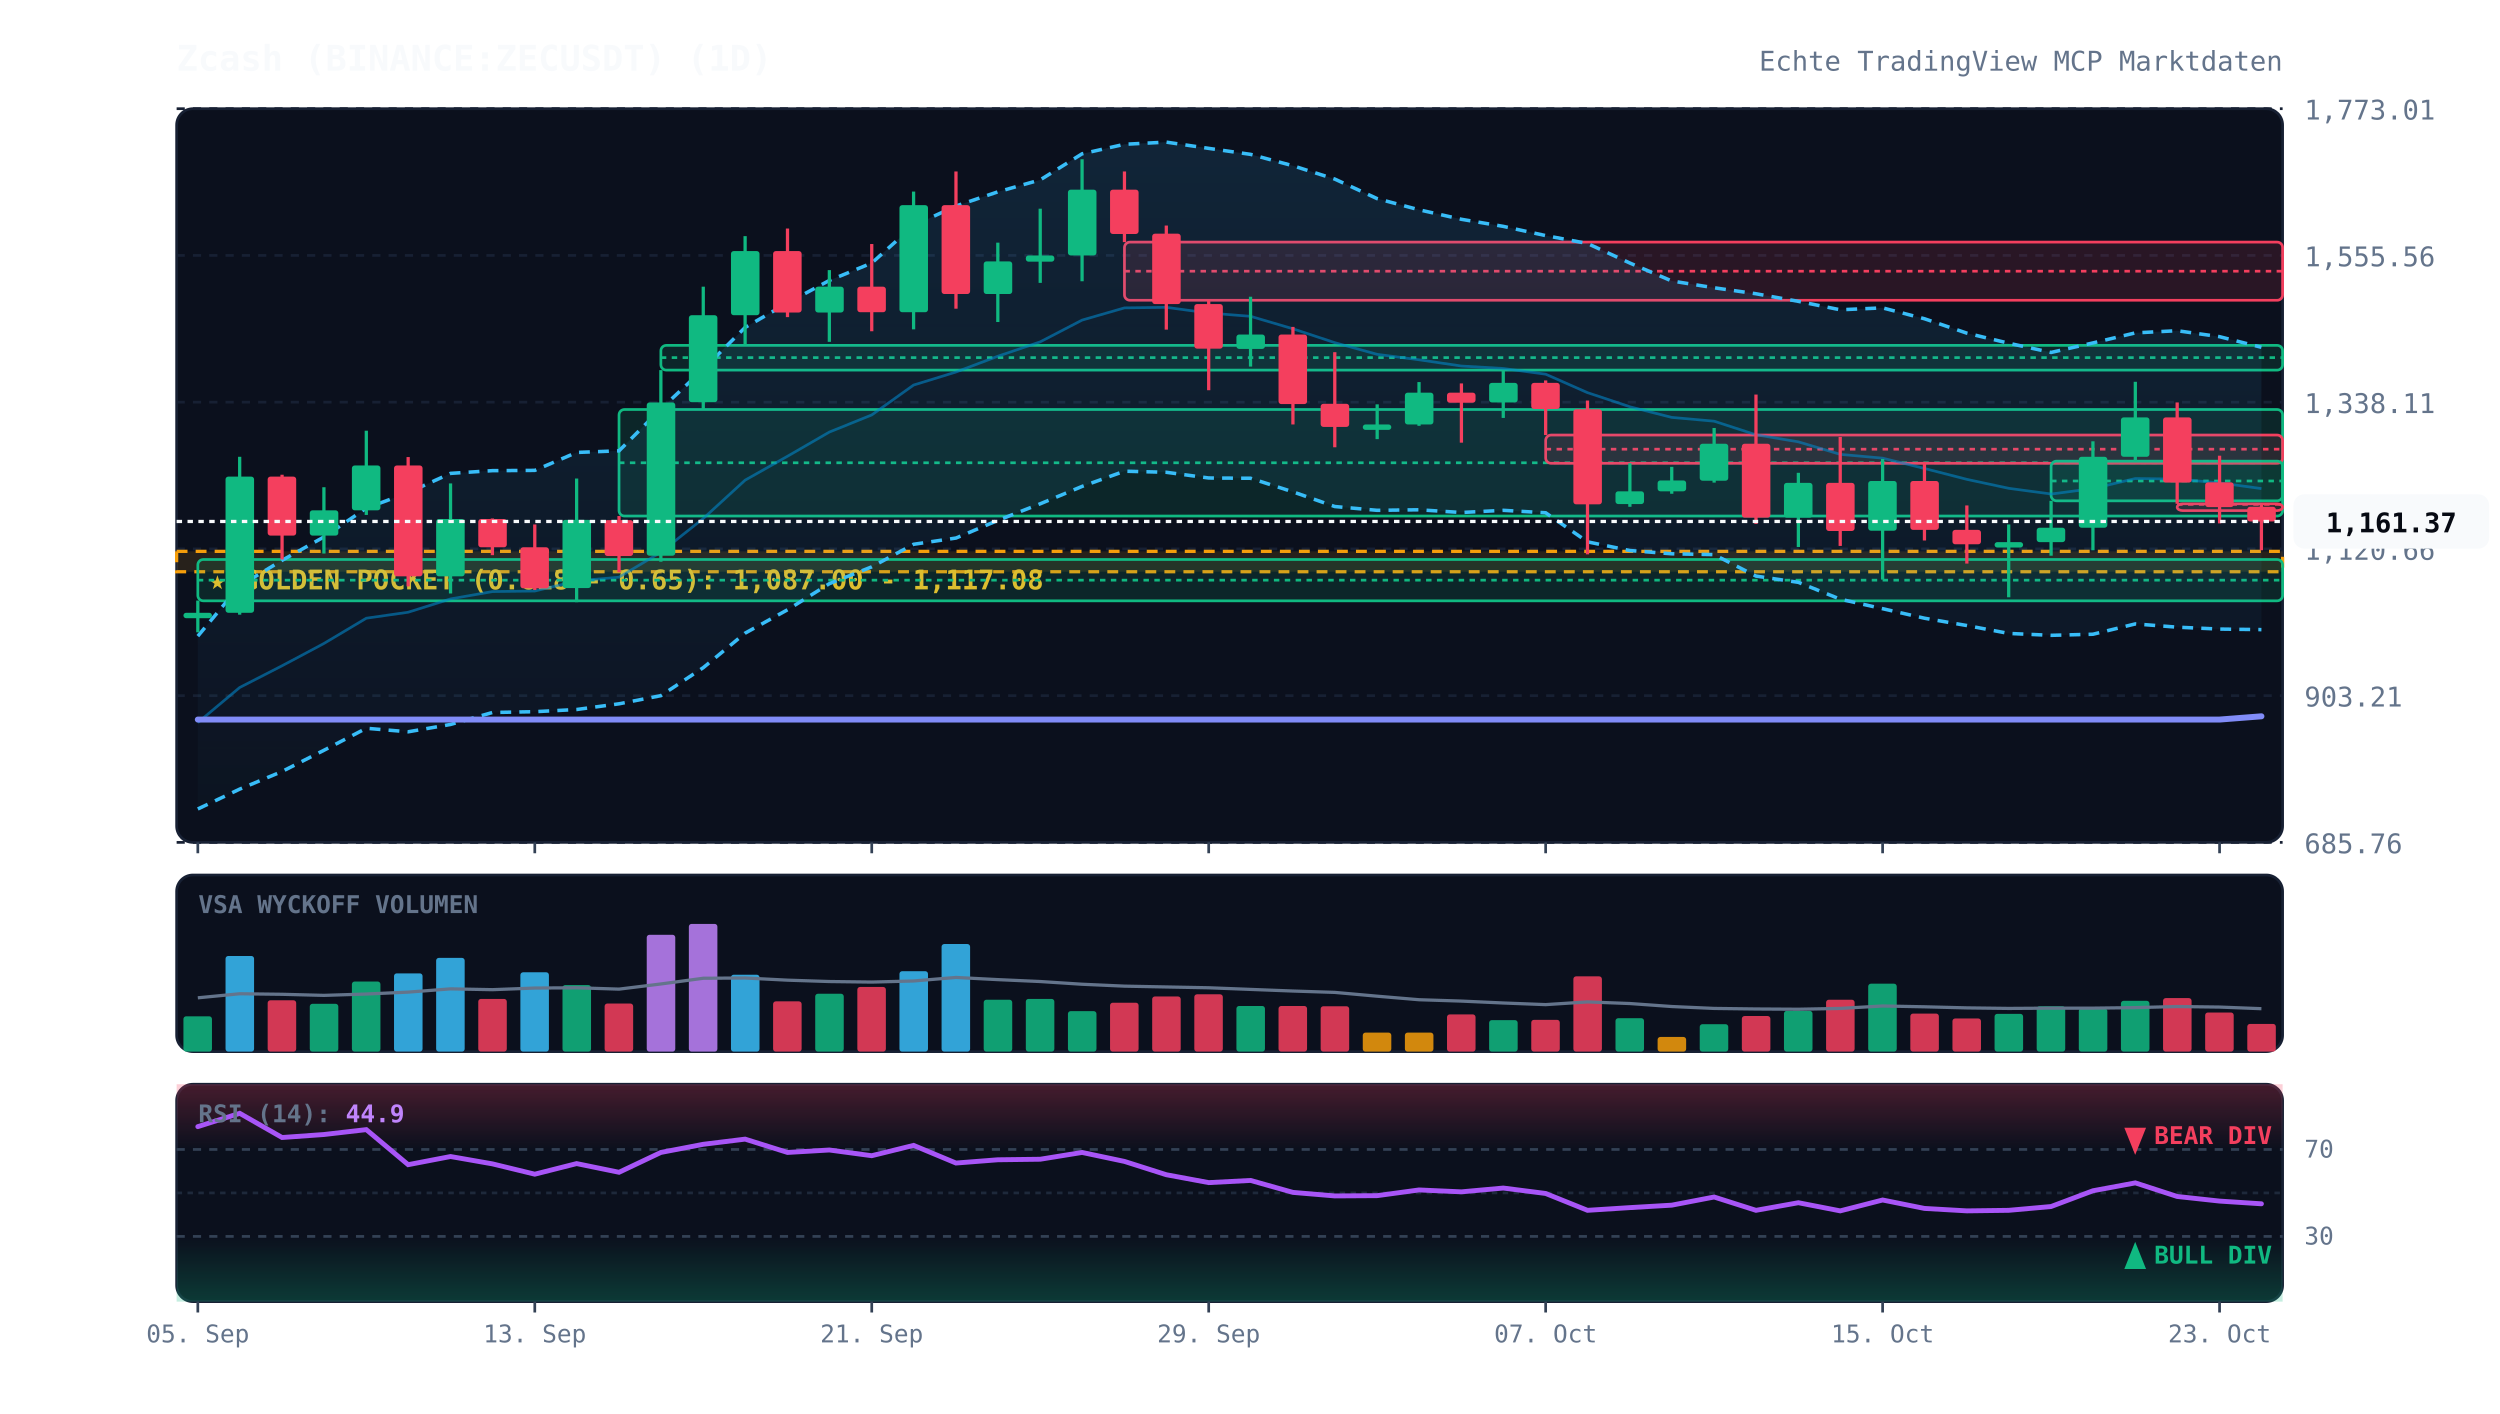
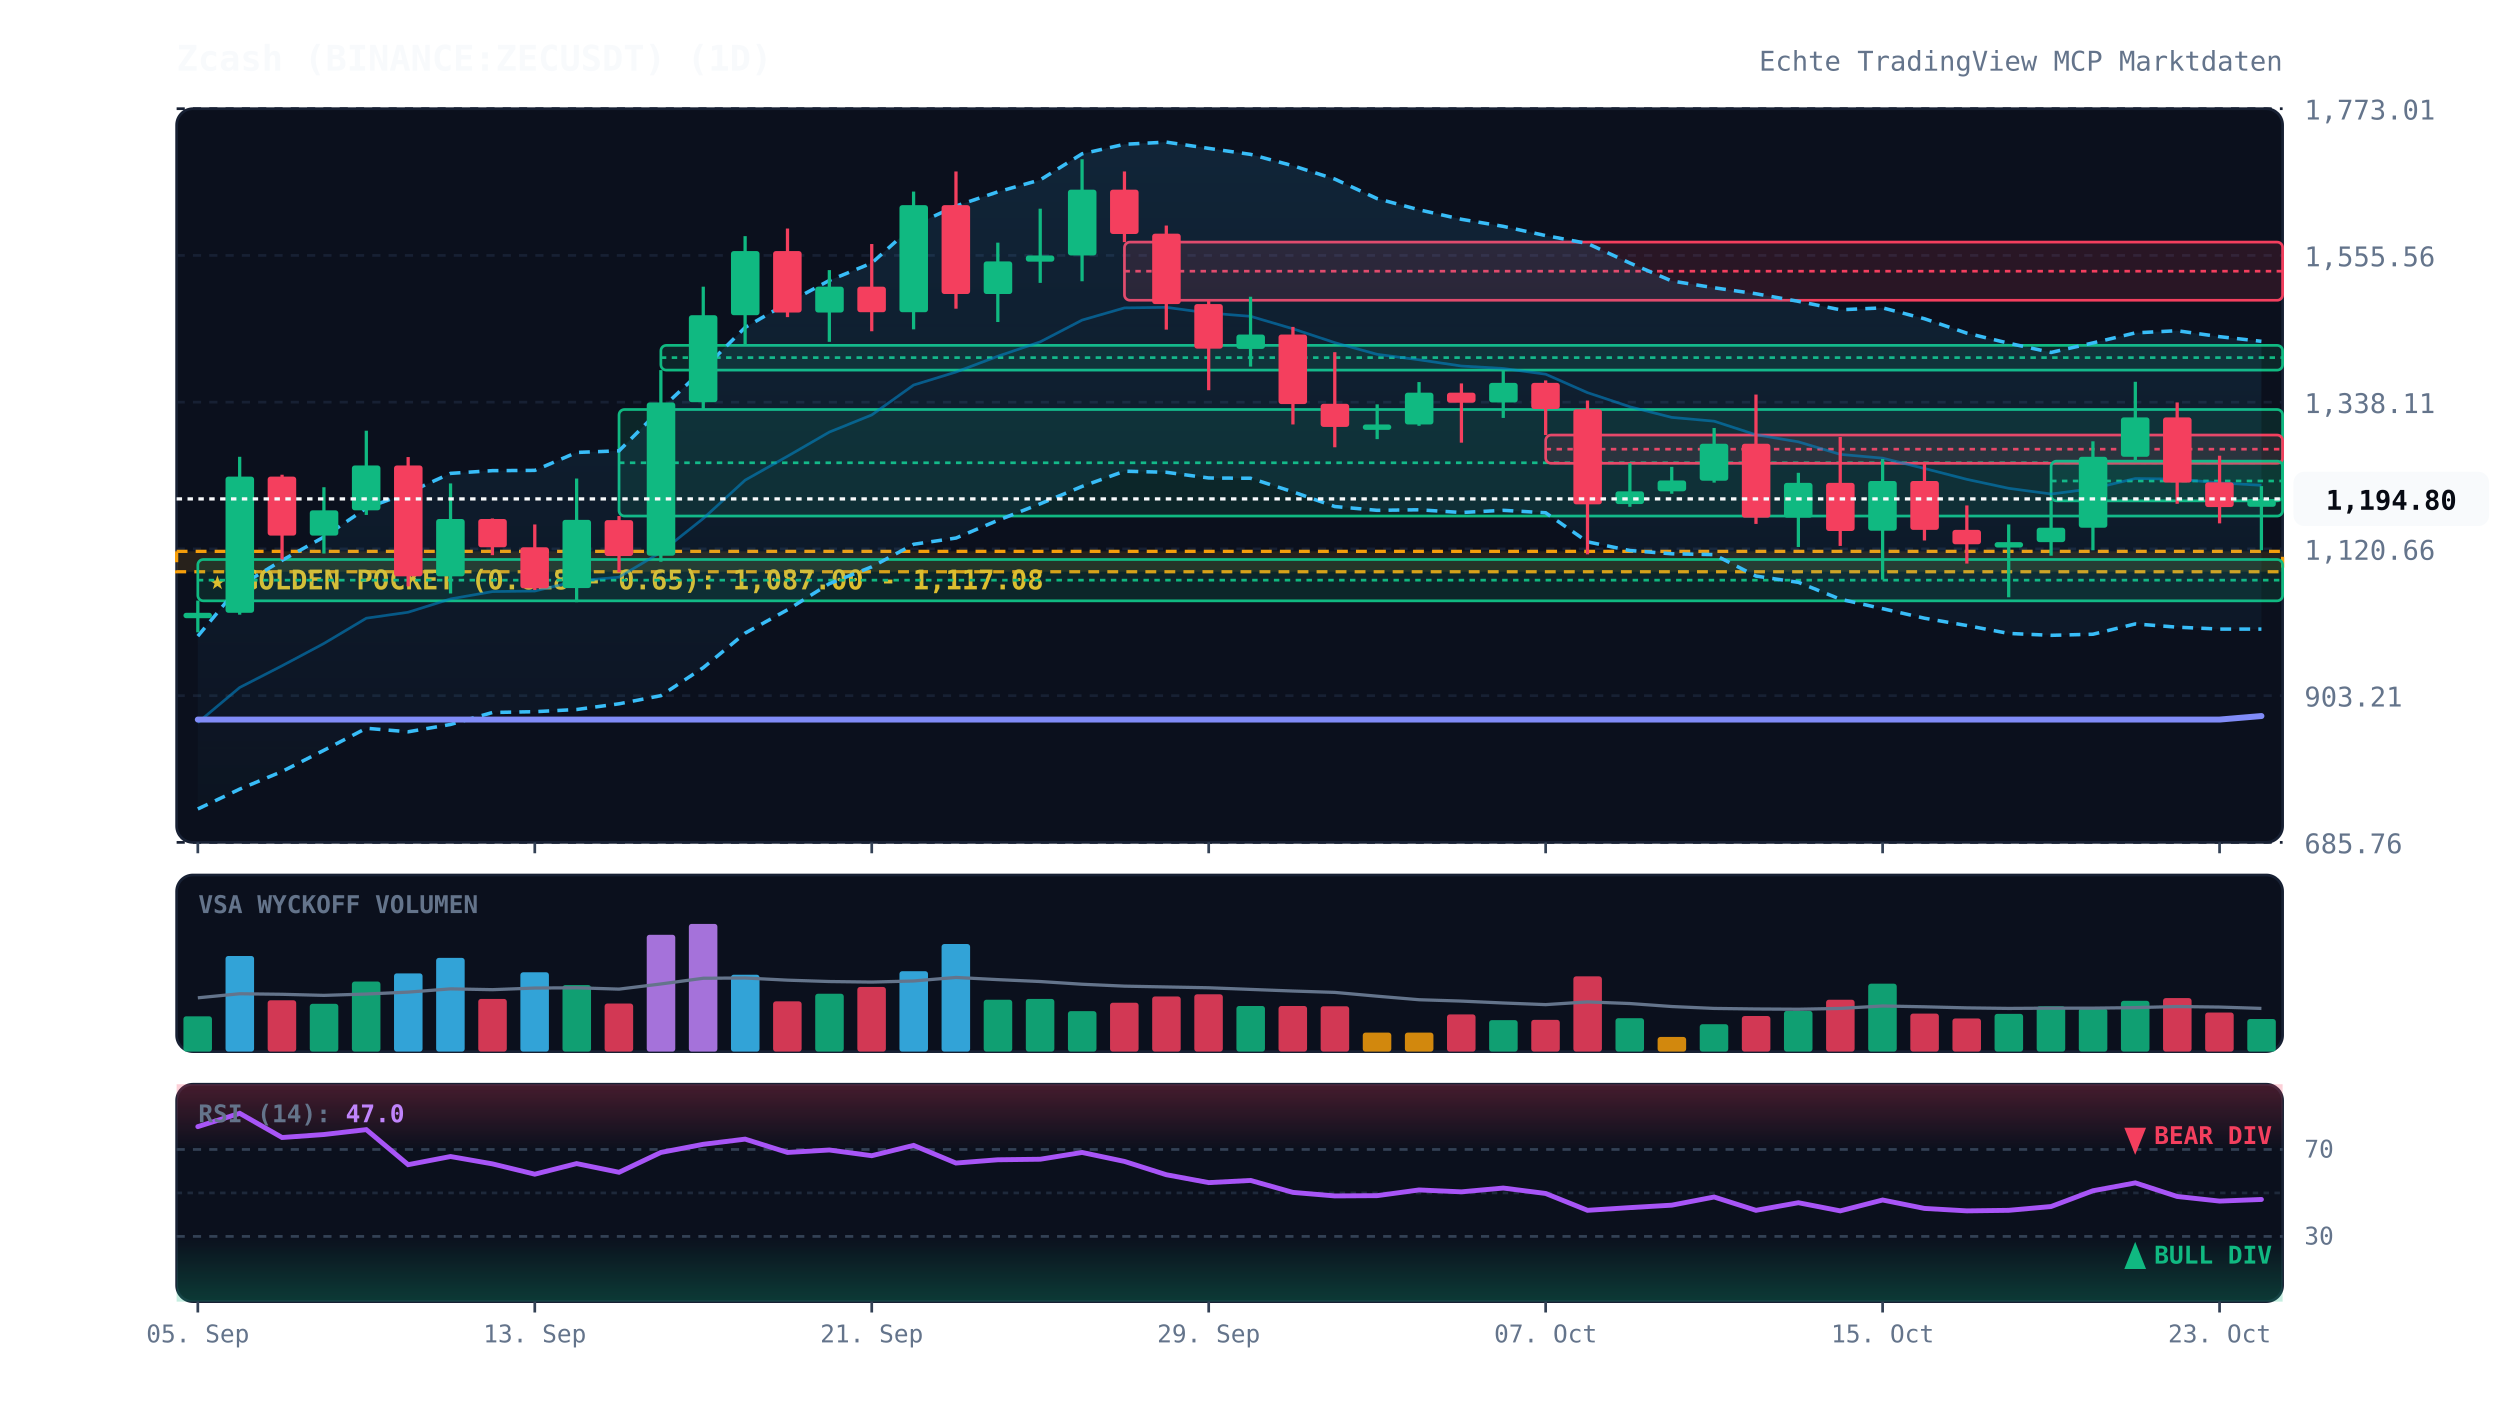
<svg xmlns="http://www.w3.org/2000/svg" viewBox="0 0 920 520" width="100%" height="100%" style="background:#070a13; font-family:'JetBrains Mono', monospace;">
  <defs>
    <linearGradient id="cloud-grad" x1="0%" y1="0%" x2="0%" y2="100%">
      <stop offset="0%" stop-color="#38bdf8" stop-opacity="0.12" />
      <stop offset="100%" stop-color="#38bdf8" stop-opacity="0.02" />
    </linearGradient>
    <linearGradient id="rsi-overbought" x1="0%" y1="0%" x2="0%" y2="100%">
      <stop offset="0%" stop-color="#f43f5e" stop-opacity="0.25" />
      <stop offset="100%" stop-color="#f43f5e" stop-opacity="0.0" />
    </linearGradient>
    <linearGradient id="rsi-oversold" x1="0%" y1="0%" x2="0%" y2="100%">
      <stop offset="0%" stop-color="#10b981" stop-opacity="0.0" />
      <stop offset="100%" stop-color="#10b981" stop-opacity="0.25" />
    </linearGradient>
  </defs>
  <rect x="65" y="40" width="775" height="270" fill="#0b101d" rx="6" stroke="#172033" stroke-width="1" />
  <rect x="65" y="322" width="775" height="65" fill="#0b101d" rx="6" stroke="#172033" stroke-width="1" />
  <rect x="65" y="399" width="775" height="80" fill="#0b101d" rx="6" stroke="#172033" stroke-width="1" />
  <line x1="65" y1="310.0" x2="840" y2="310.0" stroke="#172033" stroke-dasharray="3,3" stroke-width="1" />
  <text x="848" y="314.0" fill="#64748b" font-size="10" text-anchor="start">685.76</text>
  <line x1="65" y1="256.0" x2="840" y2="256.0" stroke="#172033" stroke-dasharray="3,3" stroke-width="1" />
  <text x="848" y="260.0" fill="#64748b" font-size="10" text-anchor="start">903.21</text>
  <line x1="65" y1="202.0" x2="840" y2="202.0" stroke="#172033" stroke-dasharray="3,3" stroke-width="1" />
  <text x="848" y="206.0" fill="#64748b" font-size="10" text-anchor="start">1,120.66</text>
  <line x1="65" y1="148.0" x2="840" y2="148.0" stroke="#172033" stroke-dasharray="3,3" stroke-width="1" />
  <text x="848" y="152.0" fill="#64748b" font-size="10" text-anchor="start">1,338.11</text>
  <line x1="65" y1="94.0" x2="840" y2="94.0" stroke="#172033" stroke-dasharray="3,3" stroke-width="1" />
  <text x="848" y="98.0" fill="#64748b" font-size="10" text-anchor="start">1,555.56</text>
  <line x1="65" y1="40.0" x2="840" y2="40.0" stroke="#172033" stroke-dasharray="3,3" stroke-width="1" />
  <text x="848" y="44.0" fill="#64748b" font-size="10" text-anchor="start">1,773.01</text>
  <rect x="65" y="202.9" width="775" height="7.5" fill="rgba(245, 158, 11, 0.12)" stroke="#f59e0b" stroke-dasharray="4,3" stroke-width="1.2" />
  <text x="77" y="216.9" fill="#fbbf24" font-size="10" font-weight="bold">★ GOLDEN POCKET (0.618 - 0.65): 1,087.00 - 1,117.08</text>
  <rect x="72.8" y="205.9" width="767.2" height="15.2" fill="rgba(16, 185, 129, 0.13)" stroke="#10b981" stroke-width="1" rx="2" />
  <line x1="72.8" y1="213.5" x2="840" y2="213.5" stroke="#10b981" stroke-dasharray="2,2" stroke-width="1" />
  <rect x="227.8" y="150.7" width="612.2" height="39.2" fill="rgba(16, 185, 129, 0.13)" stroke="#10b981" stroke-width="1" rx="2" />
  <line x1="227.8" y1="170.3" x2="840" y2="170.3" stroke="#10b981" stroke-dasharray="2,2" stroke-width="1" />
  <rect x="243.2" y="127.1" width="596.8" height="9.1" fill="rgba(16, 185, 129, 0.13)" stroke="#10b981" stroke-width="1" rx="2" />
  <line x1="243.2" y1="131.6" x2="840" y2="131.6" stroke="#10b981" stroke-dasharray="2,2" stroke-width="1" />
  <rect x="413.8" y="89.1" width="426.2" height="21.4" fill="rgba(244, 63, 94, 0.13)" stroke="#f43f5e" stroke-width="1" rx="2" />
  <line x1="413.8" y1="99.8" x2="840" y2="99.8" stroke="#f43f5e" stroke-dasharray="2,2" stroke-width="1" />
  <rect x="568.8" y="160.1" width="271.2" height="10.4" fill="rgba(244, 63, 94, 0.13)" stroke="#f43f5e" stroke-width="1" rx="2" />
  <line x1="568.8" y1="165.3" x2="840" y2="165.3" stroke="#f43f5e" stroke-dasharray="2,2" stroke-width="1" />
  <rect x="754.8" y="169.7" width="85.2" height="14.6" fill="rgba(16, 185, 129, 0.13)" stroke="#10b981" stroke-width="1" rx="2" />
  <line x1="754.8" y1="177.0" x2="840" y2="177.0" stroke="#10b981" stroke-dasharray="2,2" stroke-width="1" />
-   <rect x="801.2" y="185.4" width="38.8" height="2.5" fill="rgba(244, 63, 94, 0.13)" stroke="#f43f5e" stroke-width="1" rx="2" />
-   <line x1="801.2" y1="185.6" x2="840" y2="185.6" stroke="#f43f5e" stroke-dasharray="2,2" stroke-width="1" />
-   <polygon points="72.8,234.1 88.2,215.6 103.8,206.2 119.2,197.6 134.8,187.0 150.2,181.3 165.8,174.2 181.2,173.2 196.8,173.1 212.2,166.5 227.8,165.9 243.2,150.5 258.8,135.9 274.2,120.5 289.8,111.5 305.2,103.2 320.8,96.8 336.2,83.0 351.8,75.8 367.2,70.6 382.8,66.2 398.2,56.6 413.8,53.1 429.2,52.3 444.8,54.6 460.2,56.8 475.8,61.0 491.2,65.9 506.8,73.1 522.2,77.2 537.8,80.7 553.2,83.3 568.8,86.7 584.2,89.6 599.8,96.8 615.2,103.4 630.8,105.9 646.2,108.1 661.8,110.9 677.2,114.0 692.8,113.3 708.2,117.3 723.8,122.6 739.2,126.3 754.8,129.7 770.2,126.2 785.8,122.5 801.2,121.7 816.8,123.9 832.2,127.8 832.2,231.7 816.8,231.5 801.2,230.8 785.8,229.6 770.2,233.4 754.8,233.8 739.2,233.1 723.8,230.2 708.2,227.5 692.8,224.0 677.2,220.5 661.8,214.3 646.2,212.0 630.8,204.1 615.2,203.8 599.8,202.6 584.2,199.4 568.8,188.7 553.2,187.8 537.8,188.6 522.2,187.6 506.8,187.8 491.2,186.4 475.8,181.0 460.2,176.0 444.8,175.9 429.2,173.8 413.8,173.4 398.2,179.0 382.8,185.4 367.2,191.5 351.8,198.0 336.2,200.3 320.8,208.6 305.2,214.8 289.8,224.4 274.2,233.0 258.8,245.7 243.2,256.0 227.8,259.0 212.2,261.1 196.8,261.9 181.2,262.2 165.8,266.6 150.2,269.3 134.8,268.0 119.2,276.1 103.8,283.9 88.2,290.4 72.8,297.7" fill="url(#cloud-grad)" />
-   <polyline points="72.8,234.1 88.2,215.6 103.8,206.2 119.2,197.6 134.8,187.0 150.2,181.3 165.8,174.2 181.2,173.2 196.8,173.1 212.2,166.5 227.8,165.9 243.2,150.5 258.8,135.9 274.2,120.5 289.8,111.5 305.2,103.2 320.8,96.8 336.2,83.0 351.8,75.8 367.2,70.6 382.8,66.2 398.2,56.6 413.8,53.1 429.2,52.3 444.8,54.6 460.2,56.8 475.8,61.0 491.2,65.9 506.8,73.1 522.2,77.2 537.8,80.7 553.2,83.3 568.8,86.7 584.2,89.6 599.8,96.8 615.2,103.4 630.8,105.9 646.2,108.1 661.8,110.9 677.2,114.0 692.8,113.3 708.2,117.3 723.8,122.6 739.2,126.3 754.8,129.7 770.2,126.2 785.8,122.5 801.2,121.7 816.8,123.9 832.2,127.8" fill="none" stroke="#38bdf8" stroke-width="1.3" stroke-dasharray="4,3" />
-   <polyline points="72.8,297.7 88.2,290.4 103.8,283.9 119.2,276.1 134.8,268.0 150.2,269.3 165.8,266.6 181.2,262.2 196.8,261.9 212.2,261.1 227.8,259.0 243.2,256.0 258.8,245.7 274.2,233.0 289.8,224.4 305.2,214.8 320.8,208.6 336.2,200.3 351.8,198.0 367.2,191.5 382.8,185.4 398.2,179.0 413.8,173.4 429.2,173.8 444.8,175.9 460.2,176.0 475.8,181.0 491.2,186.4 506.8,187.8 522.2,187.6 537.8,188.6 553.2,187.8 568.8,188.7 584.2,199.4 599.8,202.6 615.2,203.8 630.8,204.1 646.2,212.0 661.8,214.3 677.2,220.5 692.8,224.0 708.2,227.5 723.8,230.2 739.2,233.1 754.8,233.8 770.2,233.4 785.8,229.6 801.2,230.8 816.8,231.5 832.2,231.7" fill="none" stroke="#38bdf8" stroke-width="1.3" stroke-dasharray="4,3" />
-   <polyline points="72.8,265.9 88.2,253.0 103.8,245.0 119.2,236.8 134.8,227.5 150.2,225.3 165.8,220.4 181.2,217.7 196.8,217.5 212.2,213.8 227.8,212.4 243.2,203.2 258.8,190.8 274.2,176.7 289.8,167.9 305.2,159.0 320.8,152.7 336.2,141.7 351.8,136.9 367.2,131.1 382.8,125.8 398.2,117.8 413.8,113.3 429.2,113.1 444.8,115.2 460.2,116.4 475.8,121.0 491.2,126.1 506.8,130.4 522.2,132.4 537.8,134.7 553.2,135.6 568.8,137.7 584.2,144.5 599.8,149.7 615.2,153.6 630.8,155.0 646.2,160.0 661.8,162.6 677.2,167.2 692.8,168.6 708.2,172.4 723.8,176.4 739.2,179.7 754.8,181.8 770.2,179.8 785.8,176.1 801.2,176.3 816.8,177.7 832.2,179.8" fill="none" stroke="#0284c7" stroke-width="1.0" stroke-opacity="0.6" />
-   <polyline points="72.8,264.8 88.2,264.8 103.8,264.8 119.2,264.8 134.8,264.8 150.2,264.8 165.8,264.8 181.2,264.8 196.8,264.8 212.2,264.8 227.8,264.8 243.2,264.8 258.8,264.8 274.2,264.8 289.8,264.8 305.2,264.8 320.8,264.8 336.2,264.8 351.8,264.8 367.2,264.8 382.8,264.8 398.2,264.8 413.8,264.8 429.2,264.8 444.8,264.8 460.2,264.8 475.8,264.8 491.2,264.8 506.8,264.8 522.2,264.8 537.8,264.8 553.2,264.8 568.8,264.8 584.2,264.8 599.8,264.8 615.2,264.8 630.8,264.8 646.2,264.8 661.8,264.8 677.2,264.8 692.8,264.8 708.2,264.8 723.8,264.8 739.2,264.8 754.8,264.8 770.2,264.8 785.8,264.8 801.2,264.8 816.8,264.8 832.2,263.6" fill="none" stroke="#818cf8" stroke-width="2.2" stroke-linecap="round" />
+   <polygon points="72.8,234.1 88.2,215.6 103.8,206.2 119.2,197.6 134.8,187.0 150.2,181.3 165.8,174.2 181.2,173.2 196.8,173.1 212.2,166.5 227.8,165.9 243.2,150.5 258.8,135.9 274.2,120.5 289.8,111.5 305.2,103.2 320.8,96.8 336.2,83.0 351.8,75.8 367.2,70.6 382.8,66.2 398.2,56.6 413.8,53.1 429.2,52.3 444.8,54.6 460.2,56.8 475.8,61.0 491.2,65.9 506.8,73.1 522.2,77.2 537.8,80.7 553.2,83.3 568.8,86.7 584.2,89.6 599.8,96.8 615.2,103.4 630.8,105.9 646.2,108.1 661.8,110.9 677.2,114.0 692.8,113.3 708.2,117.3 723.8,122.6 739.2,126.3 754.8,129.7 770.2,126.2 785.8,122.5 801.2,121.7 816.8,123.9 832.2,125.6 832.2,231.5 816.8,231.5 801.2,230.8 785.8,229.6 770.2,233.4 754.8,233.8 739.2,233.1 723.8,230.2 708.2,227.5 692.8,224.0 677.2,220.5 661.8,214.3 646.2,212.0 630.8,204.1 615.2,203.8 599.8,202.6 584.2,199.4 568.8,188.7 553.2,187.8 537.8,188.6 522.2,187.6 506.8,187.8 491.2,186.4 475.8,181.0 460.2,176.0 444.8,175.9 429.2,173.8 413.8,173.4 398.2,179.0 382.8,185.4 367.2,191.5 351.8,198.0 336.2,200.3 320.8,208.6 305.2,214.8 289.8,224.4 274.2,233.0 258.8,245.7 243.2,256.0 227.8,259.0 212.2,261.1 196.8,261.9 181.2,262.2 165.8,266.6 150.2,269.3 134.8,268.0 119.2,276.1 103.8,283.9 88.2,290.4 72.8,297.7" fill="url(#cloud-grad)" />
+   <polyline points="72.8,234.1 88.2,215.6 103.8,206.2 119.2,197.6 134.8,187.0 150.2,181.3 165.8,174.2 181.2,173.2 196.8,173.1 212.2,166.5 227.8,165.9 243.2,150.5 258.8,135.9 274.2,120.5 289.8,111.5 305.2,103.2 320.8,96.8 336.2,83.0 351.8,75.8 367.2,70.6 382.8,66.2 398.2,56.6 413.8,53.1 429.2,52.3 444.8,54.6 460.2,56.8 475.8,61.0 491.2,65.9 506.8,73.1 522.2,77.2 537.8,80.7 553.2,83.3 568.8,86.7 584.2,89.6 599.8,96.8 615.2,103.4 630.8,105.9 646.2,108.1 661.8,110.9 677.2,114.0 692.8,113.3 708.2,117.3 723.8,122.6 739.2,126.3 754.8,129.7 770.2,126.2 785.8,122.5 801.2,121.7 816.8,123.9 832.2,125.6" fill="none" stroke="#38bdf8" stroke-width="1.3" stroke-dasharray="4,3" />
+   <polyline points="72.8,297.7 88.2,290.4 103.8,283.9 119.2,276.1 134.8,268.0 150.2,269.3 165.8,266.6 181.2,262.2 196.8,261.9 212.2,261.1 227.8,259.0 243.2,256.0 258.8,245.7 274.2,233.0 289.8,224.4 305.2,214.8 320.8,208.6 336.2,200.3 351.8,198.0 367.2,191.5 382.8,185.4 398.2,179.0 413.8,173.4 429.2,173.8 444.8,175.9 460.2,176.0 475.8,181.0 491.2,186.4 506.8,187.8 522.2,187.6 537.8,188.6 553.2,187.8 568.8,188.7 584.2,199.4 599.8,202.6 615.2,203.8 630.8,204.1 646.2,212.0 661.8,214.3 677.2,220.5 692.8,224.0 708.2,227.5 723.8,230.2 739.2,233.1 754.8,233.8 770.2,233.4 785.8,229.6 801.2,230.8 816.8,231.5 832.2,231.5" fill="none" stroke="#38bdf8" stroke-width="1.3" stroke-dasharray="4,3" />
+   <polyline points="72.8,265.9 88.2,253.0 103.8,245.0 119.2,236.8 134.8,227.5 150.2,225.3 165.8,220.4 181.2,217.7 196.8,217.5 212.2,213.8 227.8,212.4 243.2,203.2 258.8,190.8 274.2,176.7 289.8,167.9 305.2,159.0 320.8,152.7 336.2,141.7 351.8,136.9 367.2,131.1 382.8,125.8 398.2,117.8 413.8,113.3 429.2,113.1 444.8,115.2 460.2,116.4 475.8,121.0 491.2,126.1 506.8,130.4 522.2,132.4 537.8,134.7 553.2,135.6 568.8,137.7 584.2,144.5 599.8,149.7 615.2,153.6 630.8,155.0 646.2,160.0 661.8,162.6 677.2,167.2 692.8,168.6 708.2,172.4 723.8,176.4 739.2,179.7 754.8,181.8 770.2,179.8 785.8,176.1 801.2,176.3 816.8,177.7 832.2,178.6" fill="none" stroke="#0284c7" stroke-width="1.0" stroke-opacity="0.6" />
+   <polyline points="72.8,264.8 88.2,264.8 103.8,264.8 119.2,264.8 134.8,264.8 150.2,264.8 165.8,264.8 181.2,264.8 196.8,264.8 212.2,264.8 227.8,264.8 243.2,264.8 258.8,264.8 274.2,264.8 289.8,264.8 305.2,264.8 320.8,264.8 336.2,264.8 351.8,264.8 367.2,264.8 382.8,264.8 398.2,264.8 413.8,264.8 429.2,264.8 444.8,264.8 460.2,264.8 475.8,264.8 491.2,264.8 506.8,264.8 522.2,264.8 537.8,264.8 553.2,264.8 568.8,264.8 584.2,264.8 599.8,264.8 615.2,264.8 630.8,264.8 646.2,264.8 661.8,264.8 677.2,264.8 692.8,264.8 708.2,264.8 723.8,264.8 739.2,264.8 754.8,264.8 770.2,264.8 785.8,264.8 801.2,264.8 816.8,264.8 832.2,263.5" fill="none" stroke="#818cf8" stroke-width="2.2" stroke-linecap="round" />
  <line x1="72.8" y1="221.0" x2="72.8" y2="232.7" stroke="#10b981" stroke-width="1.2" />
  <rect x="67.5" y="225.5" width="10.5" height="2.0" fill="#10b981" rx="1" />
  <line x1="88.2" y1="168.1" x2="88.2" y2="226.2" stroke="#10b981" stroke-width="1.2" />
  <rect x="83.0" y="175.4" width="10.5" height="50.1" fill="#10b981" rx="1" />
  <line x1="103.8" y1="174.7" x2="103.8" y2="205.9" stroke="#f43f5e" stroke-width="1.2" />
  <rect x="98.5" y="175.4" width="10.5" height="21.7" fill="#f43f5e" rx="1" />
  <line x1="119.2" y1="179.3" x2="119.2" y2="203.7" stroke="#10b981" stroke-width="1.2" />
  <rect x="114.0" y="187.8" width="10.5" height="9.3" fill="#10b981" rx="1" />
  <line x1="134.8" y1="158.5" x2="134.8" y2="189.5" stroke="#10b981" stroke-width="1.2" />
  <rect x="129.5" y="171.3" width="10.5" height="16.5" fill="#10b981" rx="1" />
  <line x1="150.2" y1="168.2" x2="150.2" y2="215.8" stroke="#f43f5e" stroke-width="1.2" />
  <rect x="145.0" y="171.3" width="10.5" height="40.8" fill="#f43f5e" rx="1" />
  <line x1="165.8" y1="177.9" x2="165.8" y2="218.4" stroke="#10b981" stroke-width="1.2" />
  <rect x="160.5" y="191.0" width="10.5" height="21.1" fill="#10b981" rx="1" />
  <line x1="181.2" y1="190.8" x2="181.2" y2="204.3" stroke="#f43f5e" stroke-width="1.2" />
  <rect x="176.0" y="191.0" width="10.5" height="10.4" fill="#f43f5e" rx="1" />
  <line x1="196.8" y1="193.0" x2="196.8" y2="217.1" stroke="#f43f5e" stroke-width="1.2" />
  <rect x="191.5" y="201.4" width="10.5" height="15.1" fill="#f43f5e" rx="1" />
  <line x1="212.2" y1="176.1" x2="212.2" y2="221.6" stroke="#10b981" stroke-width="1.2" />
  <rect x="207.0" y="191.3" width="10.5" height="25.1" fill="#10b981" rx="1" />
  <line x1="227.8" y1="189.9" x2="227.8" y2="210.6" stroke="#f43f5e" stroke-width="1.2" />
  <rect x="222.5" y="191.4" width="10.5" height="13.2" fill="#f43f5e" rx="1" />
  <line x1="243.2" y1="136.2" x2="243.2" y2="206.7" stroke="#10b981" stroke-width="1.2" />
  <rect x="238.0" y="148.1" width="10.5" height="56.4" fill="#10b981" rx="1" />
  <line x1="258.8" y1="105.5" x2="258.8" y2="150.7" stroke="#10b981" stroke-width="1.2" />
  <rect x="253.5" y="116.0" width="10.5" height="32.0" fill="#10b981" rx="1" />
  <line x1="274.2" y1="86.9" x2="274.2" y2="127.1" stroke="#10b981" stroke-width="1.2" />
  <rect x="269.0" y="92.4" width="10.5" height="23.6" fill="#10b981" rx="1" />
  <line x1="289.8" y1="84.1" x2="289.8" y2="116.7" stroke="#f43f5e" stroke-width="1.2" />
  <rect x="284.5" y="92.4" width="10.5" height="22.6" fill="#f43f5e" rx="1" />
  <line x1="305.2" y1="99.4" x2="305.2" y2="125.8" stroke="#10b981" stroke-width="1.2" />
  <rect x="300.0" y="105.5" width="10.5" height="9.5" fill="#10b981" rx="1" />
  <line x1="320.8" y1="89.8" x2="320.8" y2="121.9" stroke="#f43f5e" stroke-width="1.2" />
  <rect x="315.5" y="105.5" width="10.5" height="9.4" fill="#f43f5e" rx="1" />
  <line x1="336.2" y1="70.5" x2="336.2" y2="121.2" stroke="#10b981" stroke-width="1.2" />
  <rect x="331.0" y="75.5" width="10.5" height="39.4" fill="#10b981" rx="1" />
  <line x1="351.8" y1="63.1" x2="351.8" y2="113.6" stroke="#f43f5e" stroke-width="1.2" />
  <rect x="346.5" y="75.5" width="10.5" height="32.7" fill="#f43f5e" rx="1" />
  <line x1="367.2" y1="89.3" x2="367.2" y2="118.5" stroke="#10b981" stroke-width="1.2" />
  <rect x="362.0" y="96.2" width="10.5" height="12.0" fill="#10b981" rx="1" />
  <line x1="382.8" y1="76.8" x2="382.8" y2="104.1" stroke="#10b981" stroke-width="1.2" />
  <rect x="377.5" y="94.0" width="10.5" height="2.3" fill="#10b981" rx="1" />
  <line x1="398.2" y1="58.6" x2="398.2" y2="103.5" stroke="#10b981" stroke-width="1.2" />
  <rect x="393.0" y="69.8" width="10.5" height="24.2" fill="#10b981" rx="1" />
  <line x1="413.8" y1="63.1" x2="413.8" y2="89.1" stroke="#f43f5e" stroke-width="1.2" />
  <rect x="408.5" y="69.8" width="10.5" height="16.3" fill="#f43f5e" rx="1" />
  <line x1="429.2" y1="83.0" x2="429.2" y2="121.3" stroke="#f43f5e" stroke-width="1.2" />
  <rect x="424.0" y="86.0" width="10.5" height="25.9" fill="#f43f5e" rx="1" />
  <line x1="444.8" y1="110.5" x2="444.8" y2="143.6" stroke="#f43f5e" stroke-width="1.2" />
  <rect x="439.5" y="111.9" width="10.5" height="16.4" fill="#f43f5e" rx="1" />
  <line x1="460.2" y1="109.2" x2="460.2" y2="134.9" stroke="#10b981" stroke-width="1.2" />
  <rect x="455.0" y="123.1" width="10.5" height="5.3" fill="#10b981" rx="1" />
  <line x1="475.8" y1="120.3" x2="475.8" y2="156.2" stroke="#f43f5e" stroke-width="1.2" />
  <rect x="470.5" y="123.1" width="10.5" height="25.6" fill="#f43f5e" rx="1" />
  <line x1="491.2" y1="129.6" x2="491.2" y2="164.6" stroke="#f43f5e" stroke-width="1.2" />
  <rect x="486.0" y="148.6" width="10.5" height="8.5" fill="#f43f5e" rx="1" />
  <line x1="506.8" y1="148.8" x2="506.8" y2="161.6" stroke="#10b981" stroke-width="1.2" />
  <rect x="501.5" y="156.2" width="10.5" height="2.0" fill="#10b981" rx="1" />
  <line x1="522.2" y1="140.6" x2="522.2" y2="156.7" stroke="#10b981" stroke-width="1.2" />
  <rect x="517.0" y="144.5" width="10.5" height="11.7" fill="#10b981" rx="1" />
  <line x1="537.8" y1="141.1" x2="537.8" y2="162.9" stroke="#f43f5e" stroke-width="1.2" />
  <rect x="532.5" y="144.5" width="10.5" height="3.7" fill="#f43f5e" rx="1" />
  <line x1="553.2" y1="136.4" x2="553.2" y2="153.8" stroke="#10b981" stroke-width="1.2" />
  <rect x="548.0" y="140.9" width="10.5" height="7.2" fill="#10b981" rx="1" />
  <line x1="568.8" y1="140.0" x2="568.8" y2="160.1" stroke="#f43f5e" stroke-width="1.2" />
  <rect x="563.5" y="140.9" width="10.5" height="9.6" fill="#f43f5e" rx="1" />
  <line x1="584.2" y1="147.4" x2="584.2" y2="204.0" stroke="#f43f5e" stroke-width="1.2" />
  <rect x="579.0" y="150.6" width="10.5" height="35.0" fill="#f43f5e" rx="1" />
  <line x1="599.8" y1="170.5" x2="599.8" y2="186.5" stroke="#10b981" stroke-width="1.2" />
  <rect x="594.5" y="180.8" width="10.5" height="4.7" fill="#10b981" rx="1" />
  <line x1="615.2" y1="171.8" x2="615.2" y2="181.7" stroke="#10b981" stroke-width="1.2" />
  <rect x="610.0" y="176.8" width="10.5" height="4.0" fill="#10b981" rx="1" />
  <line x1="630.8" y1="157.5" x2="630.8" y2="177.6" stroke="#10b981" stroke-width="1.2" />
  <rect x="625.5" y="163.3" width="10.5" height="13.6" fill="#10b981" rx="1" />
  <line x1="646.2" y1="145.2" x2="646.2" y2="192.8" stroke="#f43f5e" stroke-width="1.2" />
  <rect x="641.0" y="163.3" width="10.5" height="27.2" fill="#f43f5e" rx="1" />
  <line x1="661.8" y1="174.0" x2="661.8" y2="201.3" stroke="#10b981" stroke-width="1.2" />
  <rect x="656.5" y="177.7" width="10.5" height="12.8" fill="#10b981" rx="1" />
  <line x1="677.2" y1="160.8" x2="677.2" y2="200.9" stroke="#f43f5e" stroke-width="1.2" />
  <rect x="672.0" y="177.7" width="10.5" height="17.7" fill="#f43f5e" rx="1" />
  <line x1="692.8" y1="168.9" x2="692.8" y2="213.3" stroke="#10b981" stroke-width="1.2" />
  <rect x="687.5" y="177.0" width="10.5" height="18.3" fill="#10b981" rx="1" />
  <line x1="708.2" y1="170.0" x2="708.2" y2="198.9" stroke="#f43f5e" stroke-width="1.2" />
  <rect x="703.0" y="177.0" width="10.5" height="18.0" fill="#f43f5e" rx="1" />
  <line x1="723.8" y1="186.0" x2="723.8" y2="207.4" stroke="#f43f5e" stroke-width="1.2" />
  <rect x="718.5" y="195.0" width="10.5" height="5.3" fill="#f43f5e" rx="1" />
  <line x1="739.2" y1="193.0" x2="739.2" y2="219.8" stroke="#10b981" stroke-width="1.2" />
  <rect x="734.0" y="199.5" width="10.5" height="2.0" fill="#10b981" rx="1" />
  <line x1="754.8" y1="184.3" x2="754.8" y2="204.5" stroke="#10b981" stroke-width="1.2" />
  <rect x="749.5" y="194.2" width="10.5" height="5.3" fill="#10b981" rx="1" />
  <line x1="770.2" y1="162.4" x2="770.2" y2="202.5" stroke="#10b981" stroke-width="1.2" />
  <rect x="765.0" y="168.1" width="10.5" height="26.1" fill="#10b981" rx="1" />
  <line x1="785.8" y1="140.5" x2="785.8" y2="169.7" stroke="#10b981" stroke-width="1.2" />
  <rect x="780.5" y="153.6" width="10.5" height="14.5" fill="#10b981" rx="1" />
  <line x1="801.2" y1="148.1" x2="801.2" y2="185.4" stroke="#f43f5e" stroke-width="1.2" />
  <rect x="796.0" y="153.6" width="10.5" height="24.0" fill="#f43f5e" rx="1" />
  <line x1="816.8" y1="167.7" x2="816.8" y2="192.6" stroke="#f43f5e" stroke-width="1.2" />
  <rect x="811.5" y="177.5" width="10.5" height="9.1" fill="#f43f5e" rx="1" />
-   <line x1="832.2" y1="185.8" x2="832.2" y2="202.5" stroke="#f43f5e" stroke-width="1.2" />
-   <rect x="827.0" y="186.5" width="10.5" height="5.4" fill="#f43f5e" rx="1" />
-   <line x1="65" y1="191.9" x2="840" y2="191.9" stroke="#f8fafc" stroke-width="1.2" stroke-dasharray="2,2" />
-   <rect x="844" y="181.9" width="72" height="20" fill="#f8fafc" rx="4" />
-   <text x="880" y="195.9" fill="#070a13" font-size="10" font-weight="bold" text-anchor="middle">1,161.37</text>
+   <line x1="832.2" y1="178.9" x2="832.2" y2="202.5" stroke="#10b981" stroke-width="1.2" />
+   <rect x="827.0" y="183.6" width="10.5" height="2.9" fill="#10b981" rx="1" />
+   <line x1="65" y1="183.6" x2="840" y2="183.6" stroke="#f8fafc" stroke-width="1.2" stroke-dasharray="2,2" />
+   <rect x="844" y="173.6" width="72" height="20" fill="#f8fafc" rx="4" />
+   <text x="880" y="187.6" fill="#070a13" font-size="10" font-weight="bold" text-anchor="middle">1,194.80</text>
  <text x="73" y="336" fill="#64748b" font-size="9" font-weight="bold">VSA WYCKOFF VOLUMEN</text>
  <rect x="67.5" y="374.0" width="10.5" height="13.0" fill="#10b981" opacity="0.85" rx="1" />
  <rect x="83.0" y="351.8" width="10.5" height="35.2" fill="#38bdf8" opacity="0.85" rx="1" />
  <rect x="98.5" y="368.1" width="10.5" height="18.9" fill="#f43f5e" opacity="0.85" rx="1" />
  <rect x="114.0" y="369.4" width="10.5" height="17.6" fill="#10b981" opacity="0.85" rx="1" />
  <rect x="129.5" y="361.2" width="10.5" height="25.8" fill="#10b981" opacity="0.85" rx="1" />
  <rect x="145.0" y="358.2" width="10.5" height="28.8" fill="#38bdf8" opacity="0.85" rx="1" />
  <rect x="160.5" y="352.5" width="10.5" height="34.5" fill="#38bdf8" opacity="0.85" rx="1" />
  <rect x="176.0" y="367.6" width="10.5" height="19.4" fill="#f43f5e" opacity="0.85" rx="1" />
  <rect x="191.5" y="357.8" width="10.5" height="29.2" fill="#38bdf8" opacity="0.85" rx="1" />
  <rect x="207.0" y="362.5" width="10.5" height="24.5" fill="#10b981" opacity="0.85" rx="1" />
  <rect x="222.5" y="369.3" width="10.5" height="17.7" fill="#f43f5e" opacity="0.85" rx="1" />
  <rect x="238.0" y="344.0" width="10.5" height="43.0" fill="#c084fc" opacity="0.85" rx="1" />
  <rect x="253.5" y="340.0" width="10.5" height="47.0" fill="#c084fc" opacity="0.85" rx="1" />
  <rect x="269.0" y="358.7" width="10.5" height="28.3" fill="#38bdf8" opacity="0.85" rx="1" />
  <rect x="284.5" y="368.5" width="10.5" height="18.5" fill="#f43f5e" opacity="0.85" rx="1" />
  <rect x="300.0" y="365.7" width="10.5" height="21.3" fill="#10b981" opacity="0.85" rx="1" />
  <rect x="315.5" y="363.2" width="10.5" height="23.8" fill="#f43f5e" opacity="0.85" rx="1" />
  <rect x="331.0" y="357.4" width="10.5" height="29.6" fill="#38bdf8" opacity="0.85" rx="1" />
  <rect x="346.5" y="347.4" width="10.5" height="39.6" fill="#38bdf8" opacity="0.85" rx="1" />
  <rect x="362.0" y="367.9" width="10.5" height="19.1" fill="#10b981" opacity="0.85" rx="1" />
  <rect x="377.5" y="367.6" width="10.5" height="19.4" fill="#10b981" opacity="0.85" rx="1" />
  <rect x="393.0" y="372.1" width="10.5" height="14.9" fill="#10b981" opacity="0.85" rx="1" />
  <rect x="408.5" y="369.0" width="10.5" height="18.0" fill="#f43f5e" opacity="0.85" rx="1" />
  <rect x="424.0" y="366.7" width="10.5" height="20.3" fill="#f43f5e" opacity="0.85" rx="1" />
  <rect x="439.5" y="365.9" width="10.5" height="21.1" fill="#f43f5e" opacity="0.85" rx="1" />
  <rect x="455.0" y="370.2" width="10.5" height="16.8" fill="#10b981" opacity="0.85" rx="1" />
  <rect x="470.5" y="370.2" width="10.5" height="16.8" fill="#f43f5e" opacity="0.85" rx="1" />
  <rect x="486.0" y="370.3" width="10.5" height="16.7" fill="#f43f5e" opacity="0.85" rx="1" />
  <rect x="501.5" y="380.0" width="10.5" height="7.0" fill="#f59e0b" opacity="0.85" rx="1" />
  <rect x="517.0" y="380.0" width="10.5" height="7.0" fill="#f59e0b" opacity="0.85" rx="1" />
  <rect x="532.5" y="373.3" width="10.5" height="13.7" fill="#f43f5e" opacity="0.85" rx="1" />
  <rect x="548.0" y="375.4" width="10.5" height="11.6" fill="#10b981" opacity="0.85" rx="1" />
  <rect x="563.5" y="375.3" width="10.5" height="11.7" fill="#f43f5e" opacity="0.85" rx="1" />
  <rect x="579.0" y="359.3" width="10.5" height="27.7" fill="#f43f5e" opacity="0.85" rx="1" />
  <rect x="594.5" y="374.7" width="10.5" height="12.3" fill="#10b981" opacity="0.85" rx="1" />
  <rect x="610.0" y="381.6" width="10.5" height="5.4" fill="#f59e0b" opacity="0.85" rx="1" />
  <rect x="625.5" y="376.9" width="10.5" height="10.1" fill="#10b981" opacity="0.85" rx="1" />
  <rect x="641.0" y="373.9" width="10.5" height="13.1" fill="#f43f5e" opacity="0.85" rx="1" />
  <rect x="656.5" y="372.0" width="10.5" height="15.0" fill="#10b981" opacity="0.85" rx="1" />
  <rect x="672.0" y="367.9" width="10.5" height="19.1" fill="#f43f5e" opacity="0.85" rx="1" />
  <rect x="687.5" y="362.0" width="10.5" height="25.0" fill="#10b981" opacity="0.85" rx="1" />
  <rect x="703.0" y="373.0" width="10.5" height="14.0" fill="#f43f5e" opacity="0.85" rx="1" />
  <rect x="718.5" y="374.8" width="10.5" height="12.2" fill="#f43f5e" opacity="0.85" rx="1" />
  <rect x="734.0" y="373.1" width="10.5" height="13.9" fill="#10b981" opacity="0.85" rx="1" />
  <rect x="749.5" y="370.3" width="10.5" height="16.7" fill="#10b981" opacity="0.85" rx="1" />
  <rect x="765.0" y="371.1" width="10.5" height="15.9" fill="#10b981" opacity="0.85" rx="1" />
  <rect x="780.5" y="368.3" width="10.5" height="18.7" fill="#10b981" opacity="0.85" rx="1" />
  <rect x="796.0" y="367.3" width="10.5" height="19.7" fill="#f43f5e" opacity="0.85" rx="1" />
  <rect x="811.5" y="372.6" width="10.5" height="14.4" fill="#f43f5e" opacity="0.85" rx="1" />
-   <rect x="827.0" y="376.8" width="10.5" height="10.2" fill="#f43f5e" opacity="0.85" rx="1" />
-   <polyline points="72.8,367.2 88.2,365.7 103.8,365.9 119.2,366.3 134.8,365.8 150.2,365.1 165.8,363.9 181.2,364.2 196.8,363.6 212.2,363.5 227.8,364.0 243.2,362.1 258.8,360.0 274.2,359.9 289.8,360.7 305.2,361.2 320.8,361.4 336.2,361.0 351.8,359.7 367.2,360.5 382.8,361.2 398.2,362.2 413.8,362.9 429.2,363.2 444.8,363.5 460.2,364.1 475.8,364.7 491.2,365.2 506.8,366.6 522.2,367.9 537.8,368.4 553.2,369.1 568.8,369.7 584.2,368.7 599.8,369.3 615.2,370.4 630.8,371.1 646.2,371.3 661.8,371.4 677.2,371.1 692.8,370.2 708.2,370.5 723.8,370.9 739.2,371.1 754.8,371.0 770.2,371.0 785.8,370.8 801.2,370.4 816.8,370.6 832.2,371.2" fill="none" stroke="#64748b" stroke-width="1.2" />
+   <rect x="827.0" y="375.0" width="10.5" height="12.0" fill="#10b981" opacity="0.85" rx="1" />
+   <polyline points="72.8,367.2 88.2,365.7 103.8,365.9 119.2,366.3 134.8,365.8 150.2,365.1 165.8,363.9 181.2,364.2 196.8,363.6 212.2,363.5 227.8,364.0 243.2,362.1 258.8,360.0 274.2,359.9 289.8,360.7 305.2,361.2 320.8,361.4 336.2,361.0 351.8,359.7 367.2,360.5 382.8,361.2 398.2,362.2 413.8,362.9 429.2,363.2 444.8,363.5 460.2,364.1 475.8,364.7 491.2,365.2 506.8,366.6 522.2,367.9 537.8,368.4 553.2,369.1 568.8,369.7 584.2,368.7 599.8,369.3 615.2,370.4 630.8,371.1 646.2,371.3 661.8,371.4 677.2,371.1 692.8,370.2 708.2,370.5 723.8,370.9 739.2,371.1 754.8,371.0 770.2,371.0 785.8,370.8 801.2,370.4 816.8,370.6 832.2,371.1" fill="none" stroke="#64748b" stroke-width="1.2" />
  <rect x="65" y="399" width="775" height="24.0" fill="url(#rsi-overbought)" />
  <rect x="65" y="455.0" width="775" height="24.0" fill="url(#rsi-oversold)" />
  <line x1="65" y1="423.0" x2="840" y2="423.0" stroke="#334155" stroke-dasharray="3,3" stroke-width="1" />
  <text x="848" y="426.0" fill="#64748b" font-size="9">70</text>
  <line x1="65" y1="439.0" x2="840" y2="439.0" stroke="#1e293b" stroke-dasharray="2,2" stroke-width="1" />
  <line x1="65" y1="455.0" x2="840" y2="455.0" stroke="#334155" stroke-dasharray="3,3" stroke-width="1" />
  <text x="848" y="458.0" fill="#64748b" font-size="9">30</text>
-   <polyline points="72.8,414.6 88.2,409.7 103.8,418.6 119.2,417.5 134.8,415.7 150.2,428.6 165.8,425.6 181.2,428.3 196.8,432.1 212.2,428.2 227.8,431.4 243.2,424.1 258.8,421.1 274.2,419.2 289.8,424.1 305.2,423.2 320.8,425.3 336.2,421.5 351.8,428.0 367.2,426.8 382.8,426.6 398.2,424.1 413.8,427.4 429.2,432.3 444.8,435.2 460.2,434.4 475.8,438.8 491.2,440.1 506.8,440.0 522.2,437.9 537.8,438.6 553.2,437.2 568.8,439.2 584.2,445.4 599.8,444.4 615.2,443.5 630.8,440.5 646.2,445.4 661.8,442.6 677.2,445.6 692.8,441.6 708.2,444.7 723.8,445.6 739.2,445.4 754.8,444.0 770.2,438.2 785.8,435.3 801.2,440.3 816.8,442.0 832.2,443.0" fill="none" stroke="#a855f7" stroke-width="1.8" stroke-linecap="round" />
+   <polyline points="72.8,414.6 88.2,409.7 103.8,418.6 119.2,417.5 134.8,415.7 150.2,428.6 165.8,425.6 181.2,428.3 196.8,432.1 212.2,428.2 227.8,431.4 243.2,424.1 258.8,421.1 274.2,419.2 289.8,424.1 305.2,423.2 320.8,425.3 336.2,421.5 351.8,428.0 367.2,426.8 382.8,426.6 398.2,424.1 413.8,427.4 429.2,432.3 444.8,435.2 460.2,434.4 475.8,438.8 491.2,440.1 506.8,440.0 522.2,437.9 537.8,438.6 553.2,437.2 568.8,439.2 584.2,445.4 599.8,444.4 615.2,443.5 630.8,440.5 646.2,445.4 661.8,442.6 677.2,445.6 692.8,441.6 708.2,444.7 723.8,445.6 739.2,445.4 754.8,444.0 770.2,438.2 785.8,435.3 801.2,440.3 816.8,442.0 832.2,441.4" fill="none" stroke="#a855f7" stroke-width="1.8" stroke-linecap="round" />
  <g transform="translate(785.75, 467)">
    <path d="M 0 -10 L 4 0 L -4 0 Z" fill="#10b981" />
    <text x="7" y="-2" fill="#10b981" font-size="9" font-weight="bold">BULL DIV</text>
  </g>
  <g transform="translate(785.75, 415)">
    <path d="M 0 10 L 4 0 L -4 0 Z" fill="#f43f5e" />
    <text x="7" y="6" fill="#f43f5e" font-size="9" font-weight="bold">BEAR DIV</text>
  </g>
-   <text x="73" y="413" fill="#64748b" font-size="9" font-weight="bold">RSI (14): <tspan fill="#c084fc">44.9</tspan>
+   <text x="73" y="413" fill="#64748b" font-size="9" font-weight="bold">RSI (14): <tspan fill="#c084fc">47.0</tspan>
  </text>
  <line x1="72.8" y1="310" x2="72.8" y2="314" stroke="#334155" stroke-width="1" />
  <line x1="72.8" y1="479" x2="72.8" y2="483" stroke="#334155" stroke-width="1" />
  <text x="72.8" y="494" fill="#64748b" font-size="9" text-anchor="middle">05. Sep</text>
  <line x1="196.8" y1="310" x2="196.8" y2="314" stroke="#334155" stroke-width="1" />
  <line x1="196.8" y1="479" x2="196.8" y2="483" stroke="#334155" stroke-width="1" />
  <text x="196.8" y="494" fill="#64748b" font-size="9" text-anchor="middle">13. Sep</text>
  <line x1="320.8" y1="310" x2="320.8" y2="314" stroke="#334155" stroke-width="1" />
  <line x1="320.8" y1="479" x2="320.8" y2="483" stroke="#334155" stroke-width="1" />
  <text x="320.8" y="494" fill="#64748b" font-size="9" text-anchor="middle">21. Sep</text>
  <line x1="444.8" y1="310" x2="444.8" y2="314" stroke="#334155" stroke-width="1" />
  <line x1="444.8" y1="479" x2="444.8" y2="483" stroke="#334155" stroke-width="1" />
  <text x="444.8" y="494" fill="#64748b" font-size="9" text-anchor="middle">29. Sep</text>
  <line x1="568.8" y1="310" x2="568.8" y2="314" stroke="#334155" stroke-width="1" />
  <line x1="568.8" y1="479" x2="568.8" y2="483" stroke="#334155" stroke-width="1" />
  <text x="568.8" y="494" fill="#64748b" font-size="9" text-anchor="middle">07. Oct</text>
  <line x1="692.8" y1="310" x2="692.8" y2="314" stroke="#334155" stroke-width="1" />
  <line x1="692.8" y1="479" x2="692.8" y2="483" stroke="#334155" stroke-width="1" />
  <text x="692.8" y="494" fill="#64748b" font-size="9" text-anchor="middle">15. Oct</text>
  <line x1="816.8" y1="310" x2="816.8" y2="314" stroke="#334155" stroke-width="1" />
  <line x1="816.8" y1="479" x2="816.8" y2="483" stroke="#334155" stroke-width="1" />
  <text x="816.8" y="494" fill="#64748b" font-size="9" text-anchor="middle">23. Oct</text>
  <text x="65" y="26" fill="#f8fafc" font-size="13" font-weight="bold">Zcash (BINANCE:ZECUSDT) (1D)</text>
  <text x="840" y="26" fill="#64748b" font-size="10" text-anchor="end">Echte TradingView MCP Marktdaten</text>
</svg>
